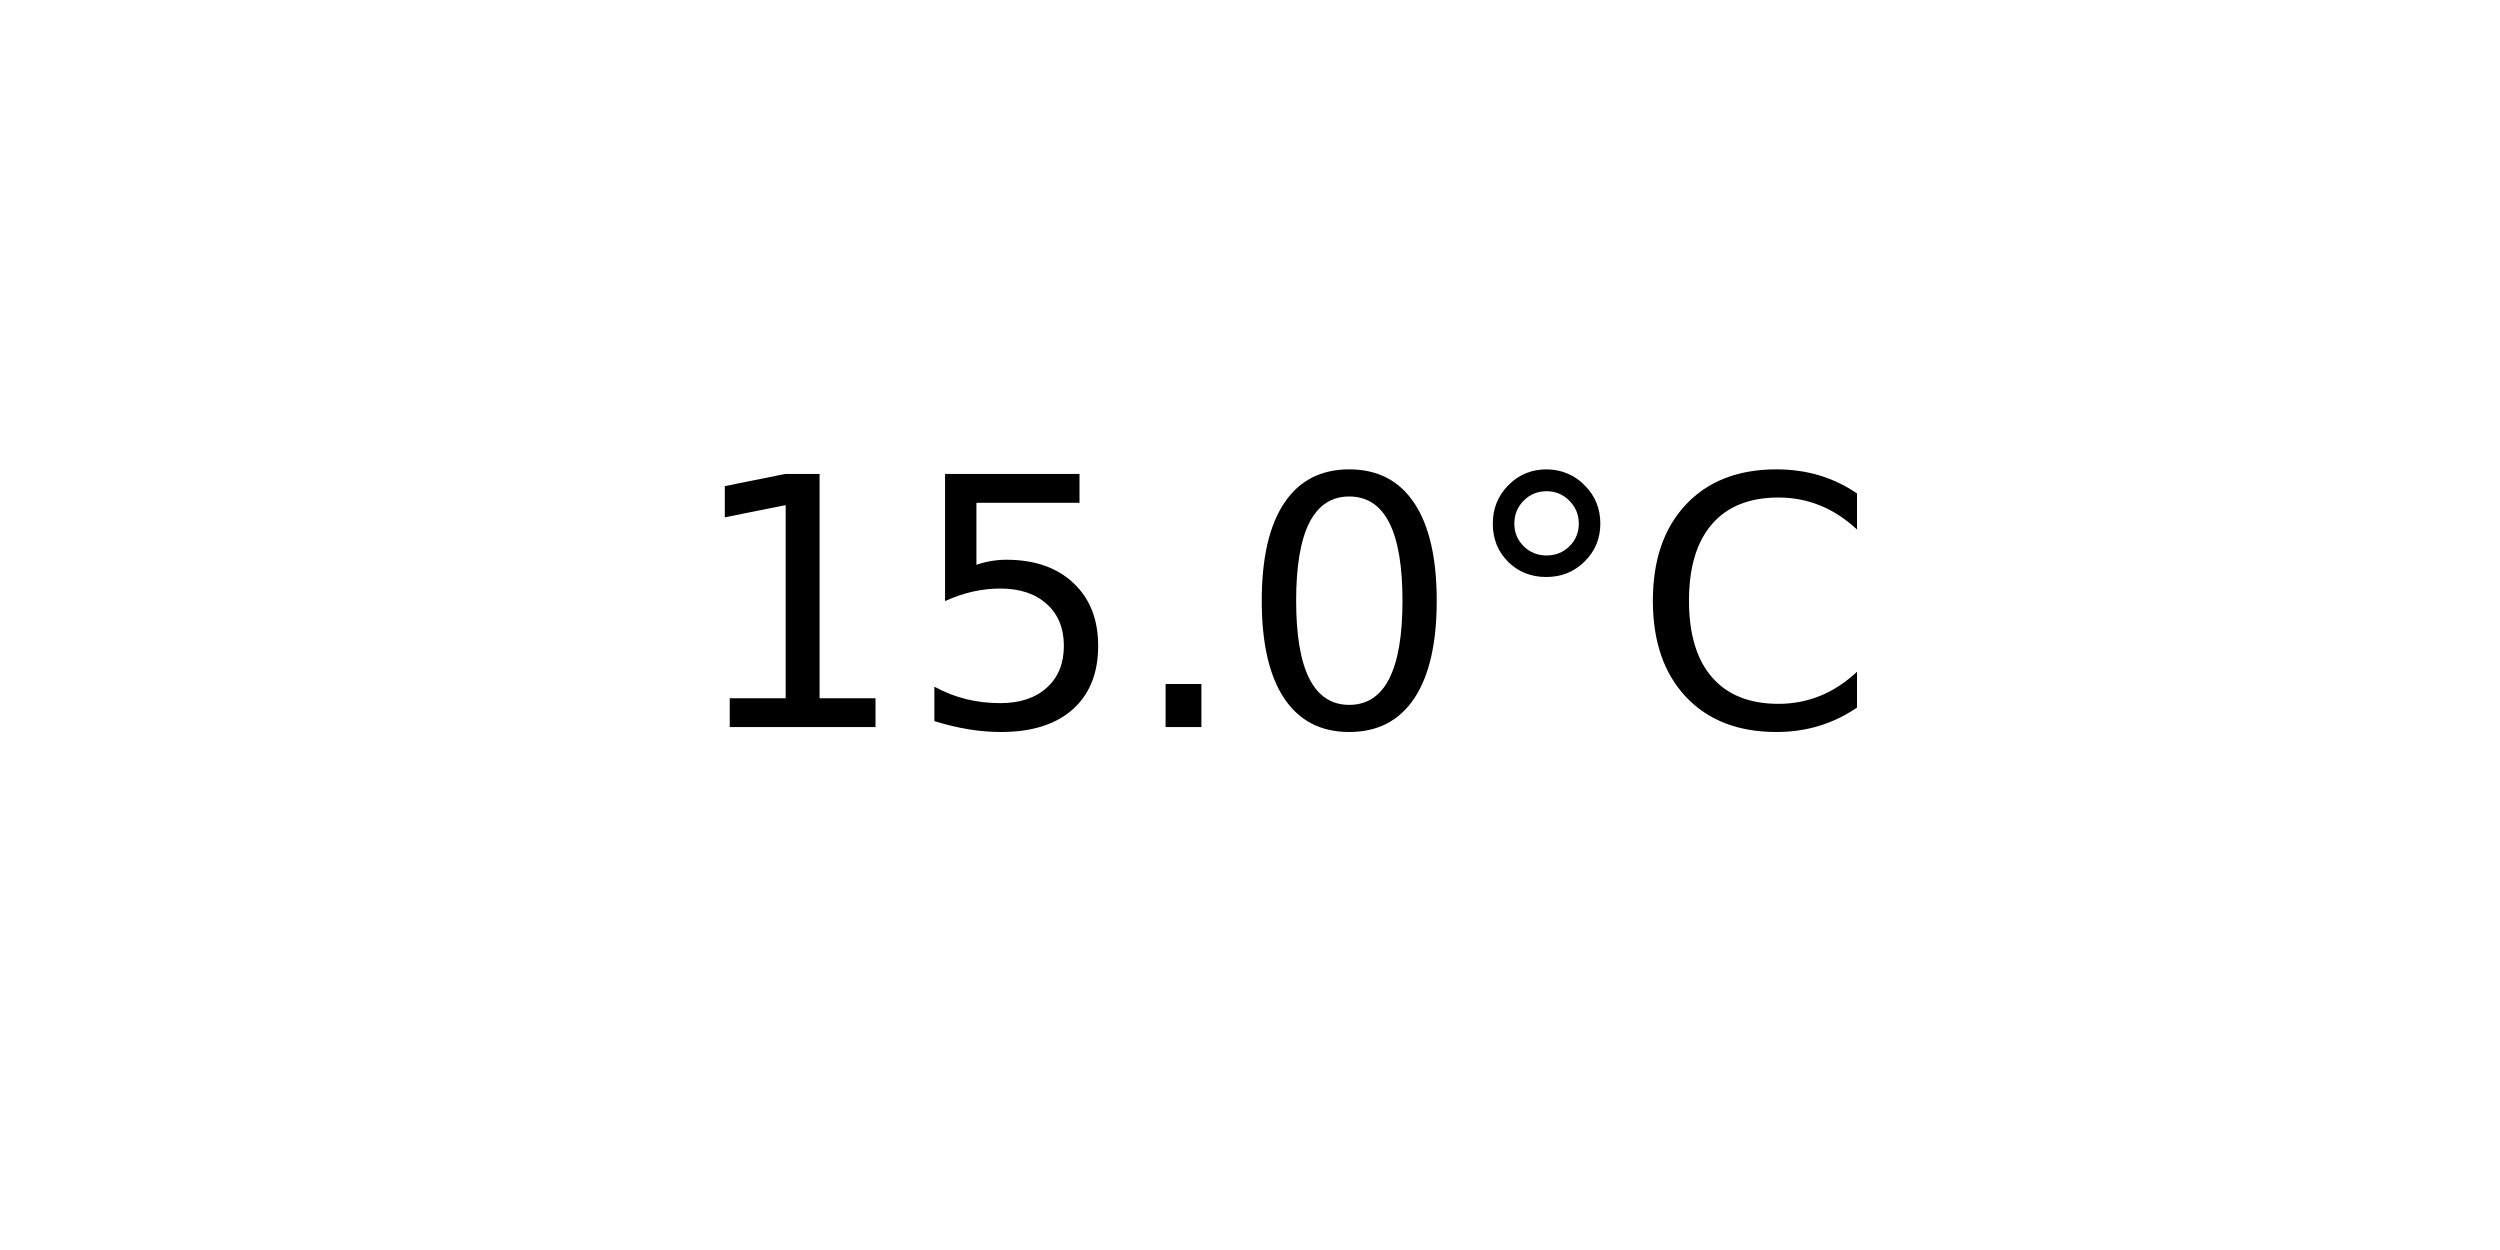
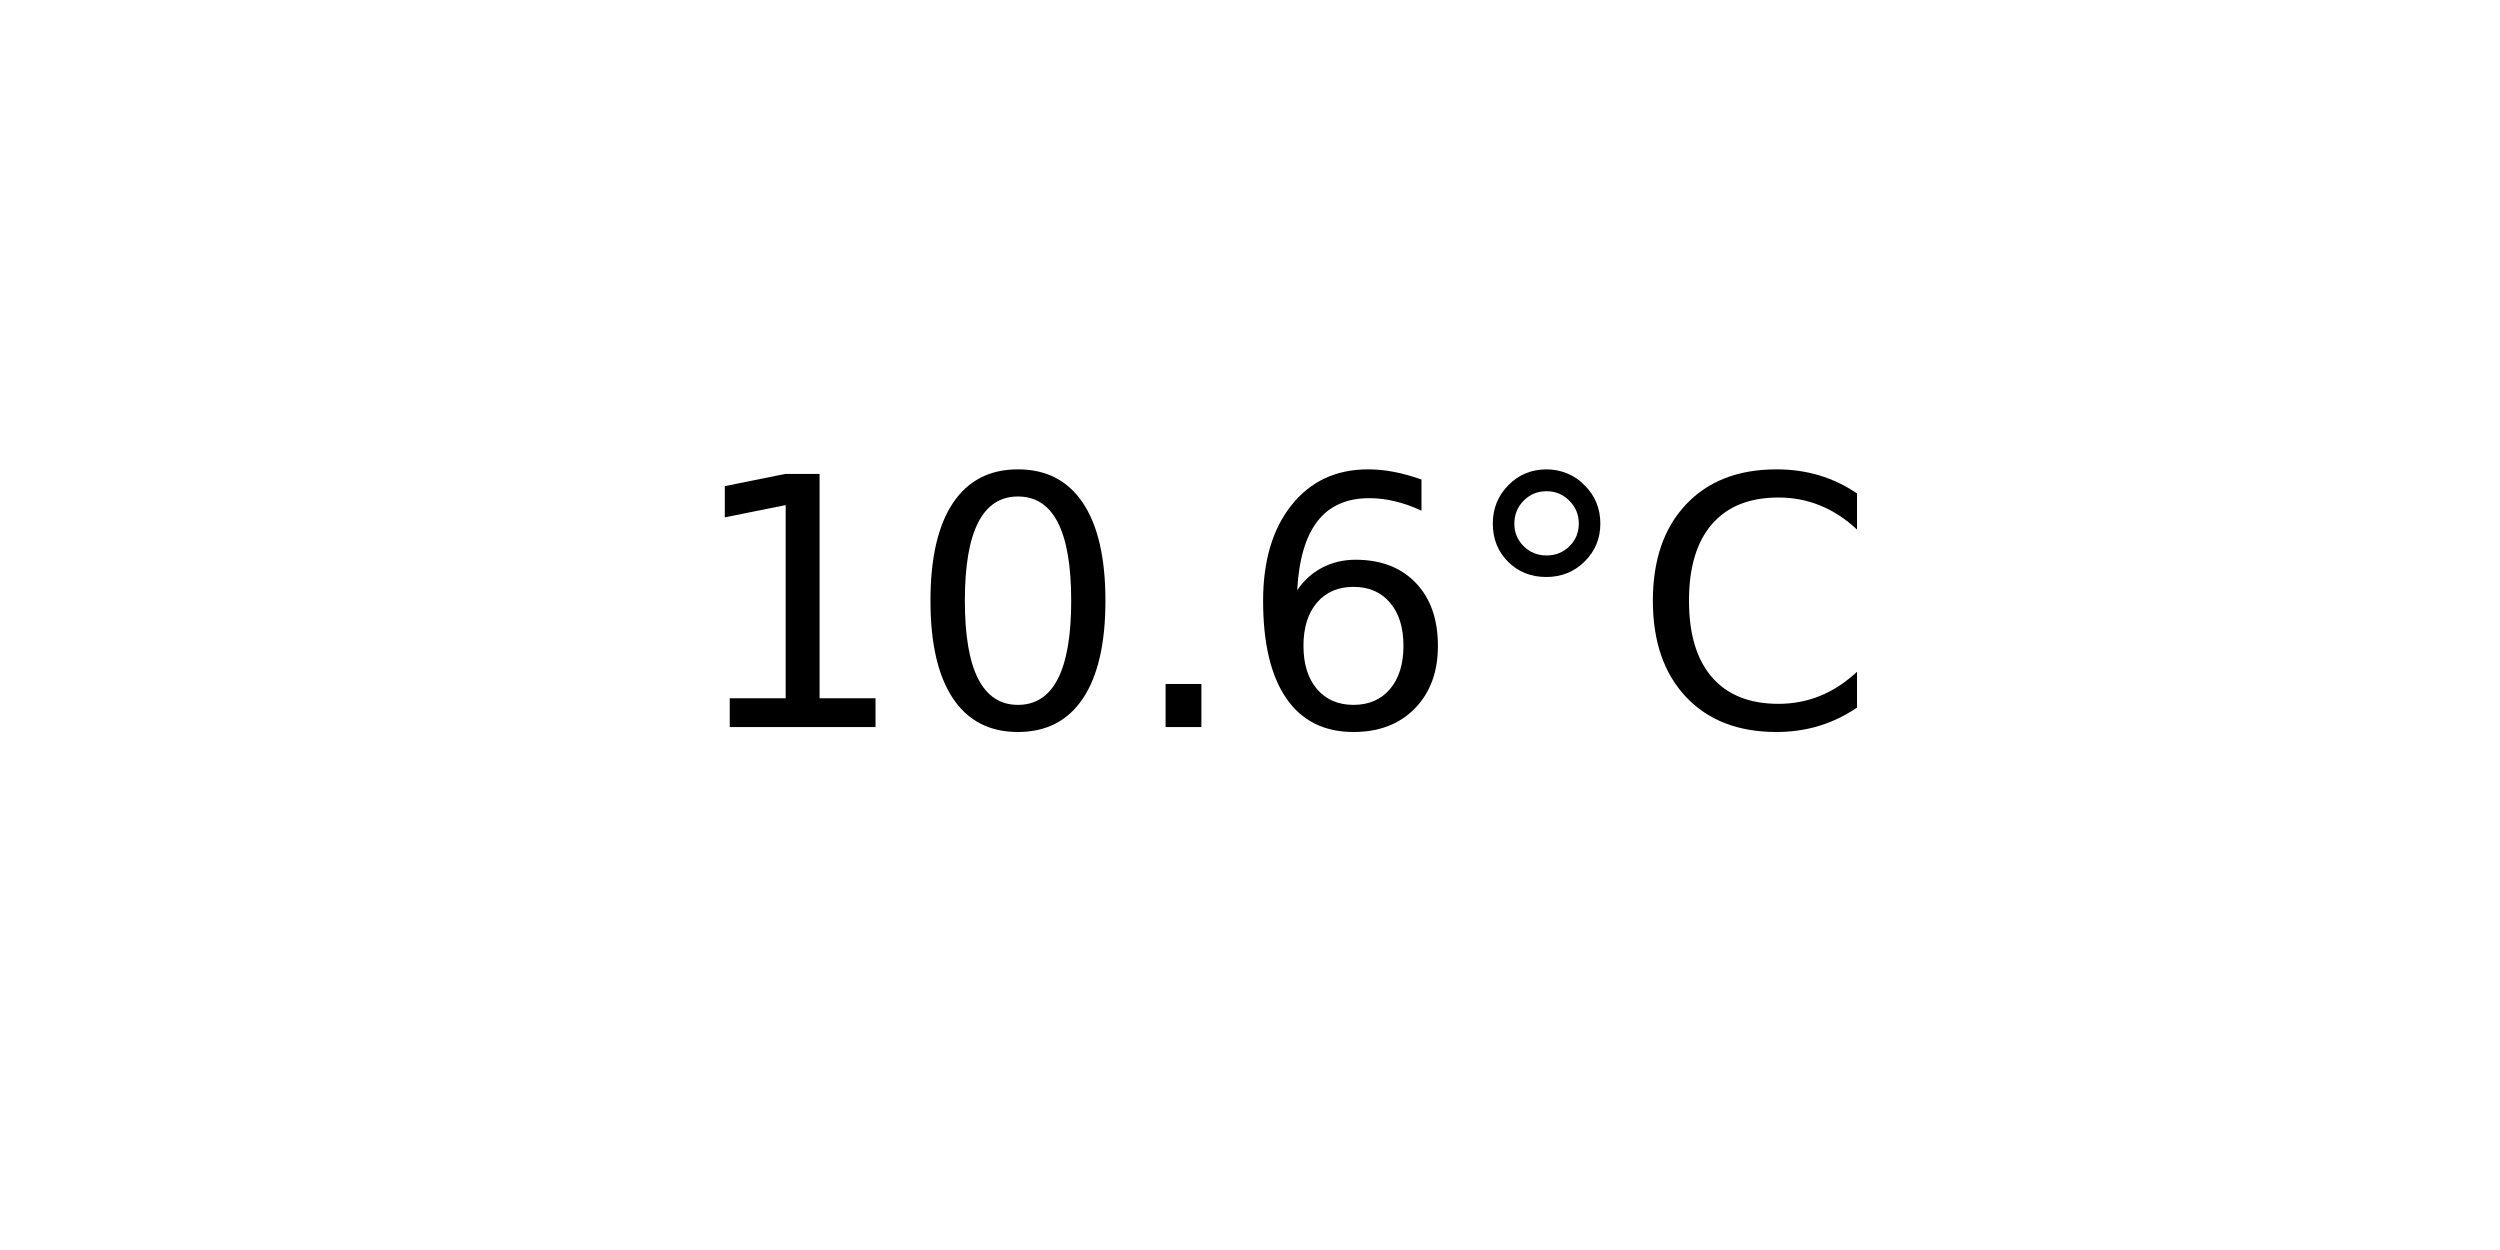
<svg xmlns="http://www.w3.org/2000/svg" xmlns:xlink="http://www.w3.org/1999/xlink" width="72pt" height="36pt" viewBox="0 0 72 36" version="1.1">
  <defs>
    <style type="text/css">*{stroke-linejoin: round; stroke-linecap: butt}</style>
  </defs>
  <g id="figure_1">
    <g id="axes_1">
      <g id="text_1">
        <g transform="translate(19.77578 20.93937) scale(0.1 -0.1)">
          <defs>
            <path id="DejaVuSans-31" d="M 794 531  L 1825 531  L 1825 4091  L 703 3866  L 703 4441  L 1819 4666  L 2450 4666  L 2450 531  L 3481 531  L 3481 0  L 794 0  L 794 531  z " transform="scale(0.015625)" />
-             <path id="DejaVuSans-35" d="M 691 4666  L 3169 4666  L 3169 4134  L 1269 4134  L 1269 2991  Q 1406 3038 1543 3061  Q 1681 3084 1819 3084  Q 2600 3084 3056 2656  Q 3513 2228 3513 1497  Q 3513 744 3044 326  Q 2575 -91 1722 -91  Q 1428 -91 1123 -41  Q 819 9 494 109  L 494 744  Q 775 591 1075 516  Q 1375 441 1709 441  Q 2250 441 2565 725  Q 2881 1009 2881 1497  Q 2881 1984 2565 2268  Q 2250 2553 1709 2553  Q 1456 2553 1204 2497  Q 953 2441 691 2322  L 691 4666  z " transform="scale(0.015625)" />
+             <path id="DejaVuSans-30" d="M 2034 4250  Q 1547 4250 1301 3770  Q 1056 3291 1056 2328  Q 1056 1369 1301 889  Q 1547 409 2034 409  Q 2525 409 2770 889  Q 3016 1369 3016 2328  Q 3016 3291 2770 3770  Q 2525 4250 2034 4250  z M 2034 4750  Q 2819 4750 3233 4129  Q 3647 3509 3647 2328  Q 3647 1150 3233 529  Q 2819 -91 2034 -91  Q 1250 -91 836 529  Q 422 1150 422 2328  Q 422 3509 836 4129  Q 1250 4750 2034 4750  z " transform="scale(0.015625)" />
            <path id="DejaVuSans-2e" d="M 684 794  L 1344 794  L 1344 0  L 684 0  L 684 794  z " transform="scale(0.015625)" />
-             <path id="DejaVuSans-30" d="M 2034 4250  Q 1547 4250 1301 3770  Q 1056 3291 1056 2328  Q 1056 1369 1301 889  Q 1547 409 2034 409  Q 2525 409 2770 889  Q 3016 1369 3016 2328  Q 3016 3291 2770 3770  Q 2525 4250 2034 4250  z M 2034 4750  Q 2819 4750 3233 4129  Q 3647 3509 3647 2328  Q 3647 1150 3233 529  Q 2819 -91 2034 -91  Q 1250 -91 836 529  Q 422 1150 422 2328  Q 422 3509 836 4129  Q 1250 4750 2034 4750  z " transform="scale(0.015625)" />
+             <path id="DejaVuSans-36" d="M 2113 2584  Q 1688 2584 1439 2293  Q 1191 2003 1191 1497  Q 1191 994 1439 701  Q 1688 409 2113 409  Q 2538 409 2786 701  Q 3034 994 3034 1497  Q 3034 2003 2786 2293  Q 2538 2584 2113 2584  z M 3366 4563  L 3366 3988  Q 3128 4100 2886 4159  Q 2644 4219 2406 4219  Q 1781 4219 1451 3797  Q 1122 3375 1075 2522  Q 1259 2794 1537 2939  Q 1816 3084 2150 3084  Q 2853 3084 3261 2657  Q 3669 2231 3669 1497  Q 3669 778 3244 343  Q 2819 -91 2113 -91  Q 1303 -91 875 529  Q 447 1150 447 2328  Q 447 3434 972 4092  Q 1497 4750 2381 4750  Q 2619 4750 2861 4703  Q 3103 4656 3366 4563  z " transform="scale(0.015625)" />
            <path id="DejaVuSans-b0" d="M 1600 4347  Q 1350 4347 1178 4173  Q 1006 4000 1006 3750  Q 1006 3503 1178 3333  Q 1350 3163 1600 3163  Q 1850 3163 2022 3333  Q 2194 3503 2194 3750  Q 2194 3997 2020 4172  Q 1847 4347 1600 4347  z M 1600 4750  Q 1800 4750 1984 4673  Q 2169 4597 2303 4453  Q 2447 4313 2519 4134  Q 2591 3956 2591 3750  Q 2591 3338 2302 3052  Q 2013 2766 1594 2766  Q 1172 2766 890 3047  Q 609 3328 609 3750  Q 609 4169 896 4459  Q 1184 4750 1600 4750  z " transform="scale(0.015625)" />
            <path id="DejaVuSans-43" d="M 4122 4306  L 4122 3641  Q 3803 3938 3442 4084  Q 3081 4231 2675 4231  Q 1875 4231 1450 3742  Q 1025 3253 1025 2328  Q 1025 1406 1450 917  Q 1875 428 2675 428  Q 3081 428 3442 575  Q 3803 722 4122 1019  L 4122 359  Q 3791 134 3420 21  Q 3050 -91 2638 -91  Q 1578 -91 968 557  Q 359 1206 359 2328  Q 359 3453 968 4101  Q 1578 4750 2638 4750  Q 3056 4750 3426 4639  Q 3797 4528 4122 4306  z " transform="scale(0.015625)" />
          </defs>
          <use xlink:href="#DejaVuSans-31" />
-           <use xlink:href="#DejaVuSans-35" x="63.623" />
+           <use xlink:href="#DejaVuSans-30" x="63.623" />
          <use xlink:href="#DejaVuSans-2e" x="127.246" />
-           <use xlink:href="#DejaVuSans-30" x="159.033" />
+           <use xlink:href="#DejaVuSans-36" x="159.033" />
          <use xlink:href="#DejaVuSans-b0" x="222.656" />
          <use xlink:href="#DejaVuSans-43" x="272.656" />
        </g>
      </g>
    </g>
  </g>
</svg>
